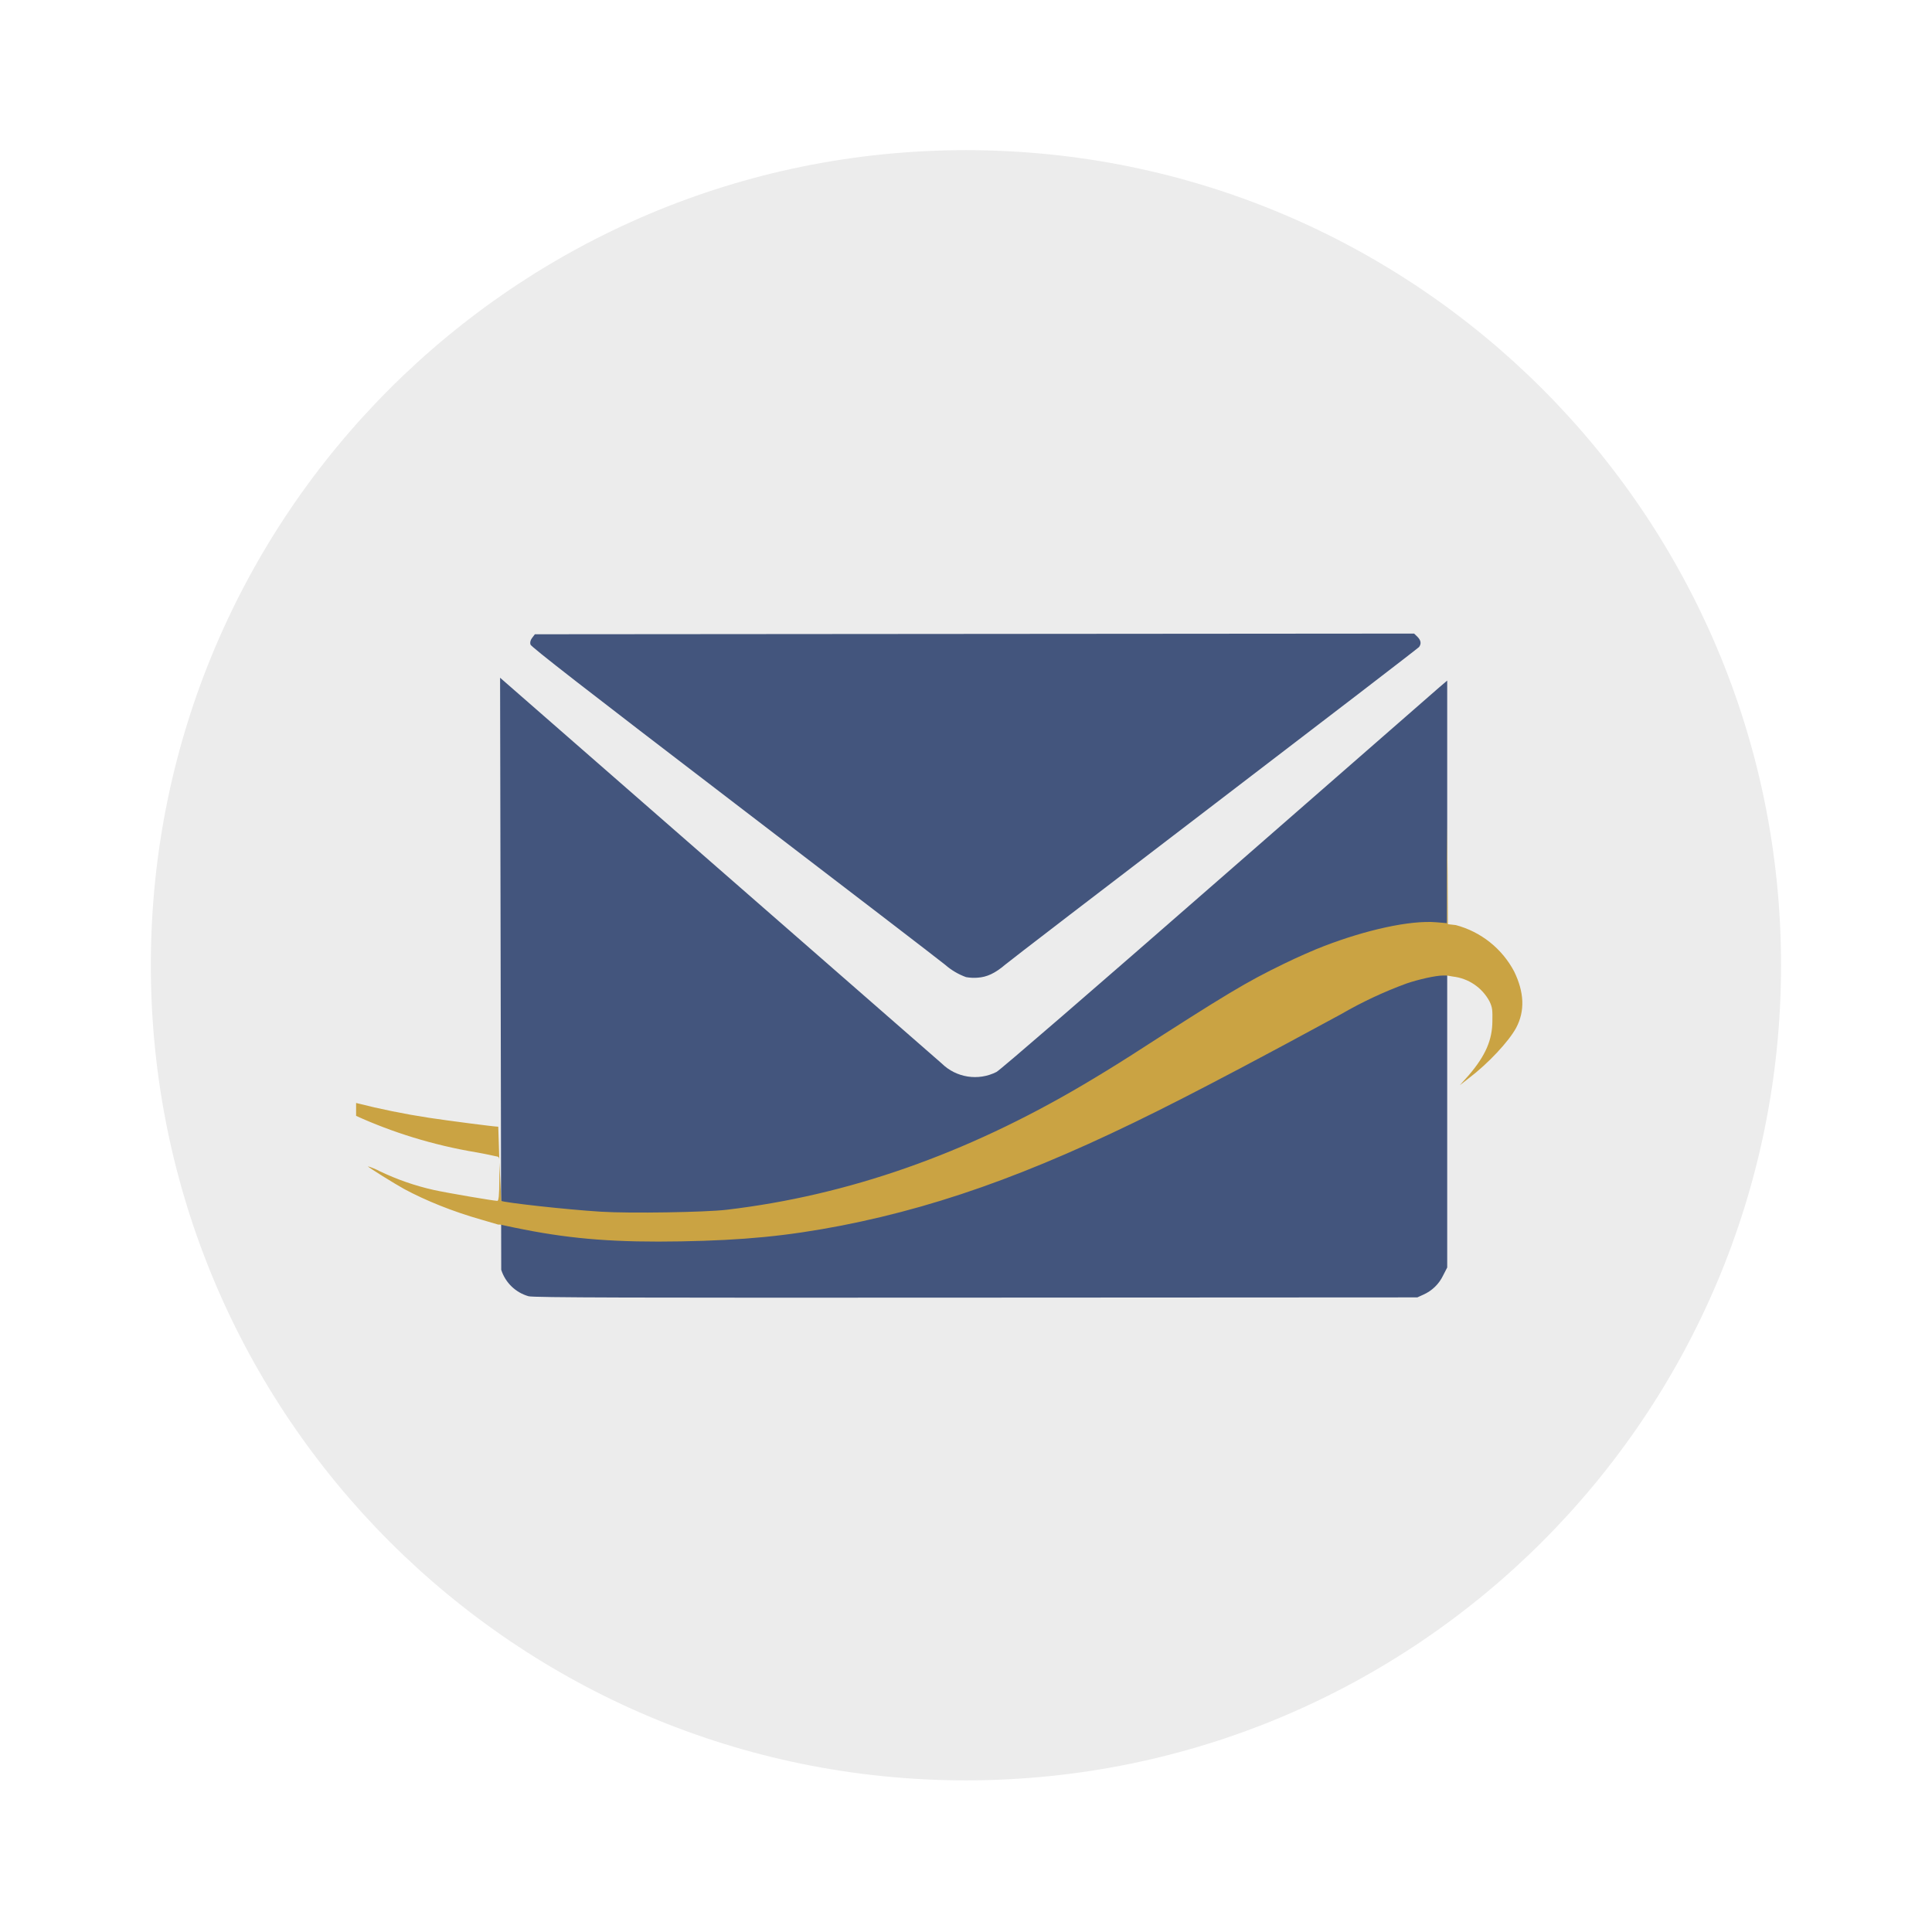
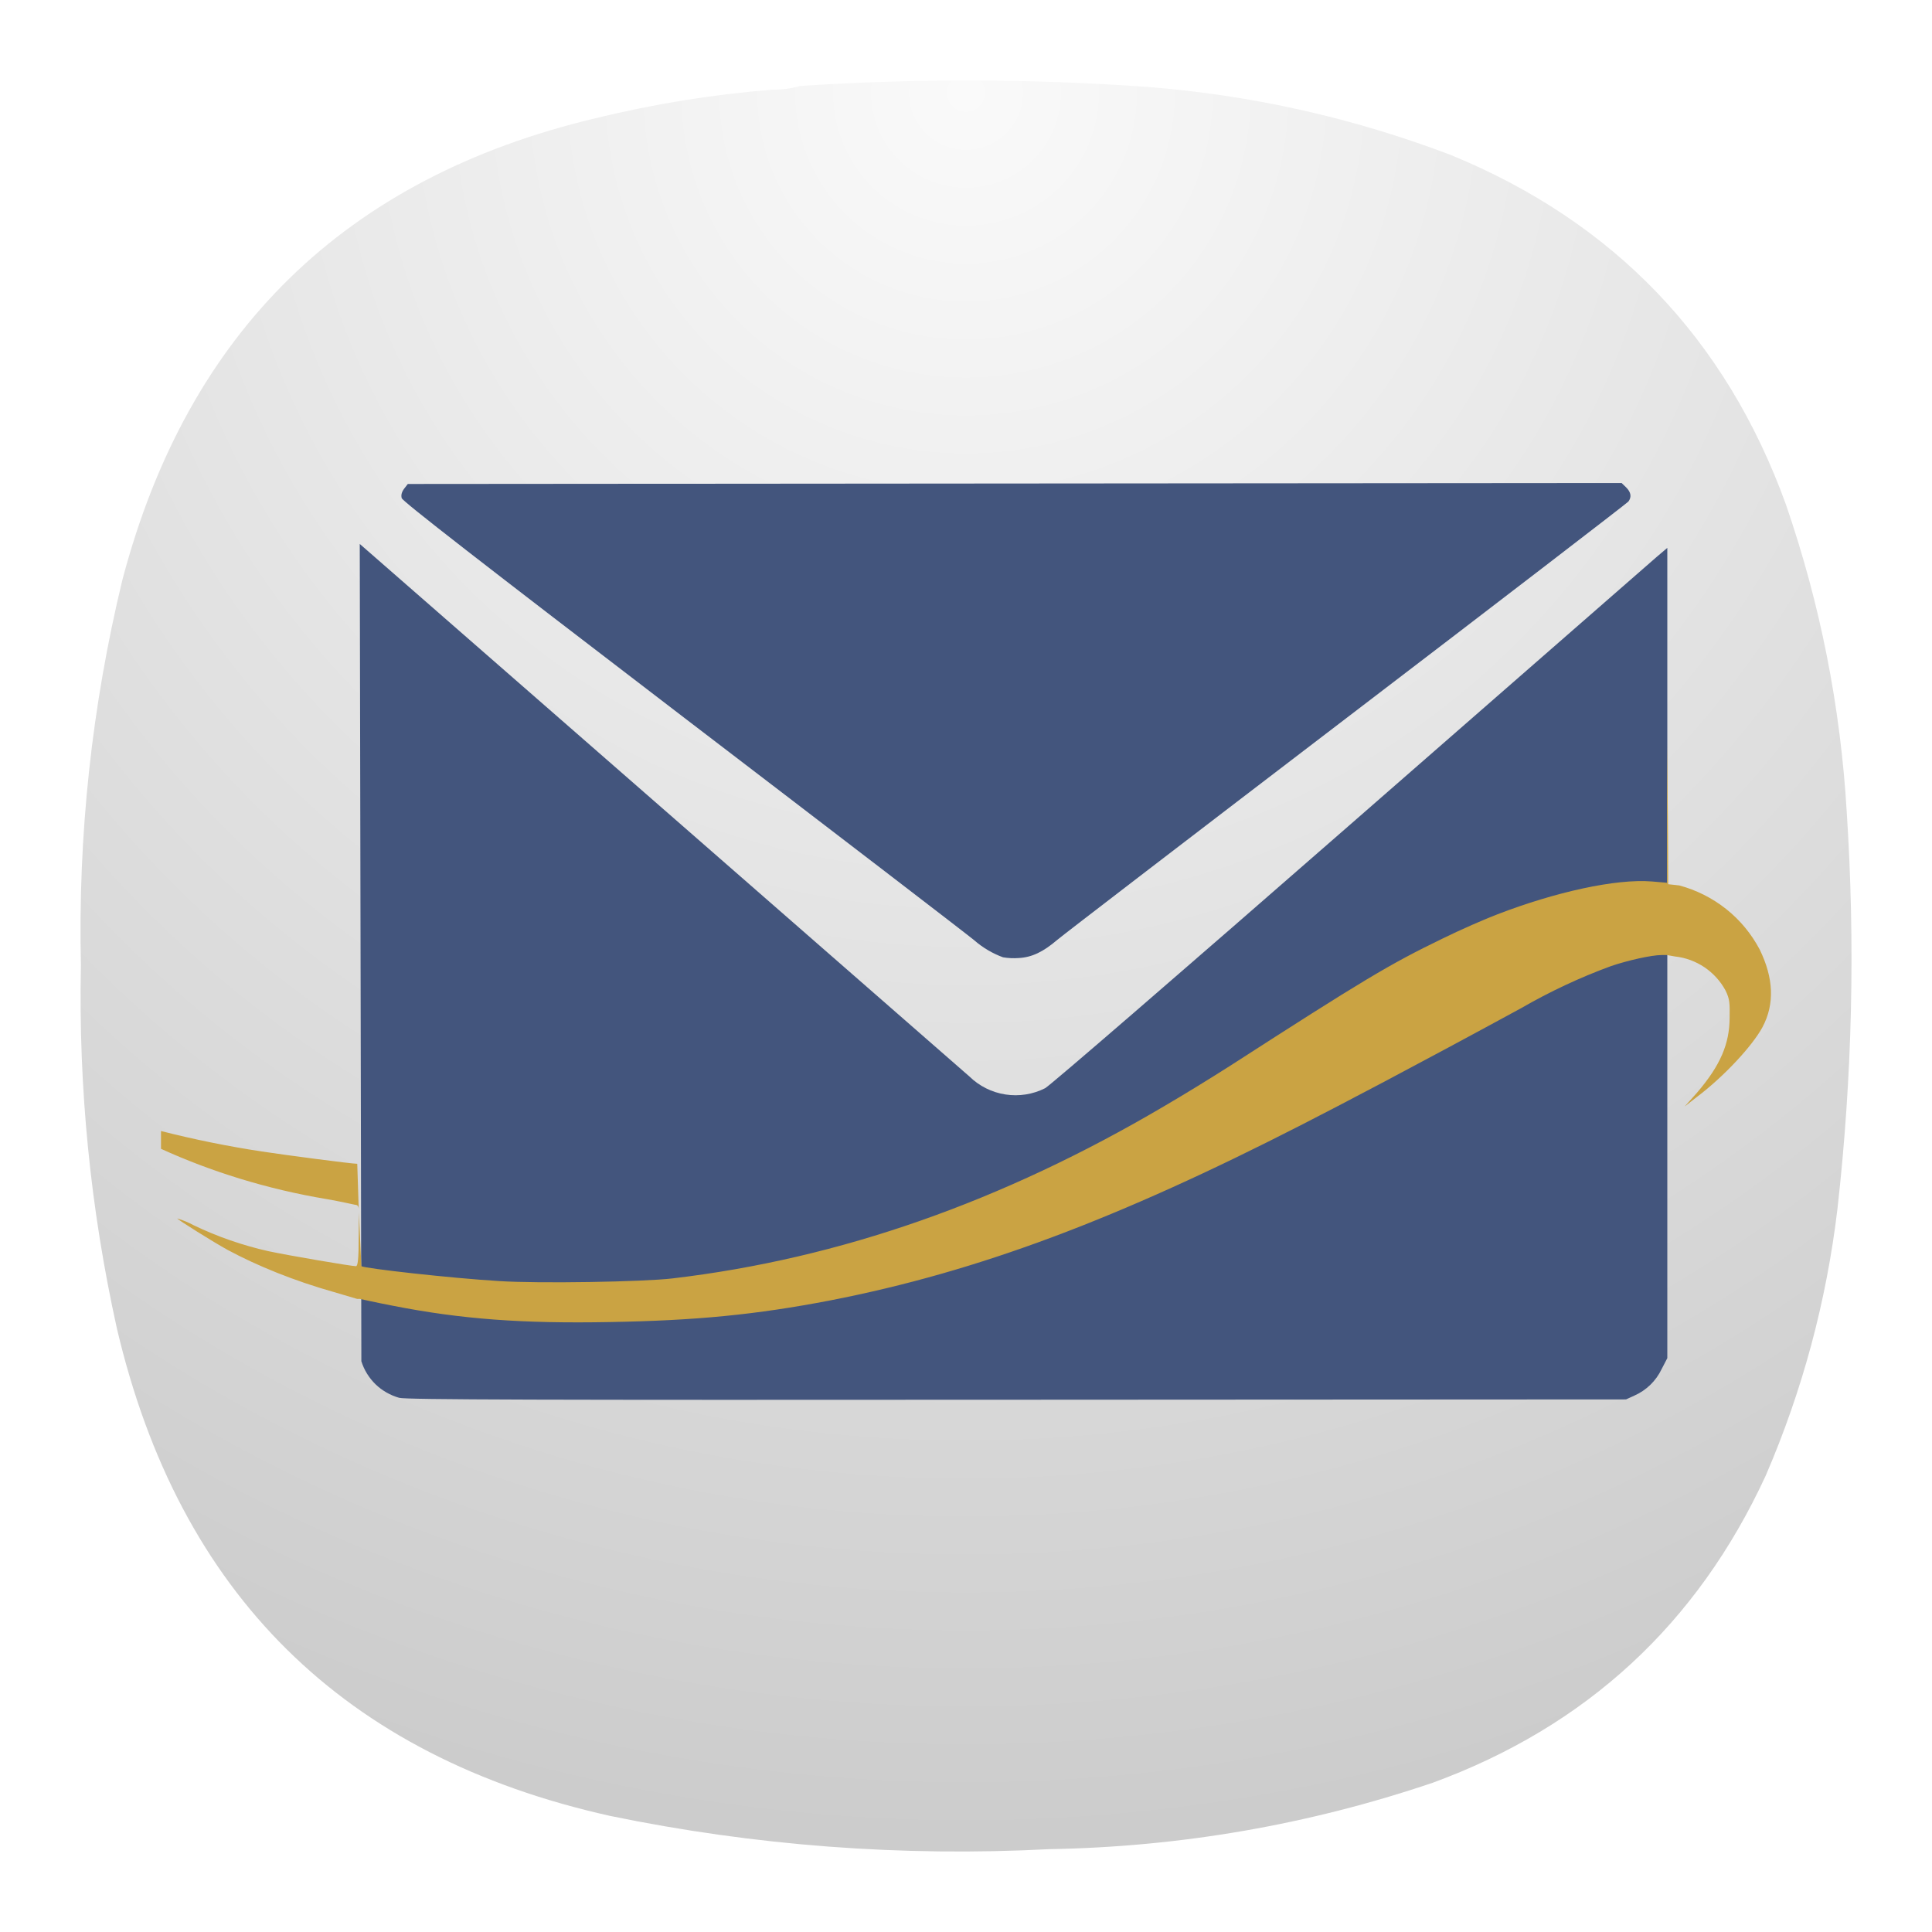
- <svg xmlns="http://www.w3.org/2000/svg" width="64" height="64" viewBox="0 0 16.933 16.933">
-   <g transform="translate(0 -280.07)">
-     <circle cx="8.466" cy="288.53" r="7.144" fill="#ececec" style="paint-order:stroke markers fill" />
-     <g stroke-width=".955">
-       <path d="m4.383 286.01 1.905 1.664 1.966 1.717a.416.416 0 0 0 .48.074c.03-.015.862-.734 1.934-1.671l1.949-1.702.067-.057v5.144l-.036.07a.347.347 0 0 1-.173.168l-.053.024-3.868.002c-3.011.002-3.88 0-3.921-.012a.352.352 0 0 1-.24-.232zm4.084 2.624a.575.575 0 0 1-.183-.108c-.033-.028-.863-.665-1.844-1.415-1.302-.996-1.786-1.372-1.791-1.392-.005-.02 0-.039.016-.06l.023-.03 3.853-.003 3.853-.003.029.028c.031.031.036.061.014.09-.008.01-.814.629-1.792 1.376-.978.747-1.803 1.38-1.834 1.407-.089.076-.161.11-.244.115a.396.396 0 0 1-.1-.005z" fill="#43557d" />
-       <path d="M12.682 287.278v.883l-.095-.008c-.23-.019-.616.068-.98.208-.08.03-.24.1-.354.156-.33.16-.5.262-1.343.805a14.1 14.1 0 0 1-.424.26c-1.02.601-2.05.965-3.118 1.091-.185.022-.847.033-1.1.017-.311-.019-.85-.08-.875-.095l-.017-.364c.003.026 0 .077 0 .174 0 .148-.006.19-.017.19-.03 0-.426-.067-.555-.095a2.211 2.211 0 0 1-.476-.165.602.602 0 0 0-.104-.043c0 .007.236.154.32.2.186.1.422.196.676.268l.147.043h.018c.002 0 .097.022.207.043.436.086.824.114 1.378.104.547-.01.926-.046 1.403-.138.937-.183 1.822-.516 2.996-1.118.26-.133.667-.345 1.386-.736a3.64 3.64 0 0 1 .572-.268c.105-.036.257-.07.32-.07h.035l.052.009a.417.417 0 0 1 .32.216c.028.057.027.083.026.174-.001.163-.057.3-.208.476l-.078.087.078-.061c.172-.13.352-.324.416-.442.08-.15.07-.315-.017-.494a.814.814 0 0 0-.511-.407l-.07-.008a58.626 58.626 0 0 0-.008-.892zm-8.306 2.953-.009-.286c-.036 0-.448-.054-.606-.078a6.66 6.66 0 0 1-.64-.13v.113c.312.142.67.256 1.056.32.08.014.159.032.173.035.013.002.023.001.026.026z" fill="#caa343" />
-     </g>
-   </g>
+ <svg xmlns="http://www.w3.org/2000/svg" width="24" height="24" viewBox="0 0 24 24" fill="none">
+   <path fill-rule="evenodd" clip-rule="evenodd" d="M9.596 1.114C9.716 1.115 9.83 1.1 9.94 1.068C11.376 0.974 12.811 0.978 14.247 1.079C15.548 1.181 16.808 1.463 18.027 1.927C20.052 2.76 21.439 4.207 22.185 6.266C22.612 7.505 22.864 8.78 22.941 10.09C23.048 11.735 23.01 13.376 22.826 15.013C22.689 16.164 22.392 17.271 21.933 18.334C21.082 20.176 19.704 21.447 17.798 22.146C16.253 22.668 14.665 22.943 13.033 22.971C11.197 23.066 9.379 22.929 7.58 22.558C4.268 21.821 2.226 19.802 1.452 16.502C1.123 15.016 0.974 13.512 1.005 11.991C0.968 10.372 1.14 8.777 1.52 7.205C2.332 4.119 4.29 2.207 7.397 1.469C8.12 1.292 8.854 1.173 9.596 1.114Z" fill="url(#paint0_radial_6_81)" />
+   <path d="M4.469 6.757L8.197 10.013L12.043 13.373C12.165 13.492 12.321 13.57 12.49 13.596C12.658 13.622 12.831 13.595 12.983 13.518C13.041 13.488 14.669 12.081 16.767 10.248L20.58 6.918L20.712 6.806V16.871L20.641 17.008C20.571 17.155 20.451 17.271 20.302 17.337L20.199 17.384L12.63 17.388C6.739 17.392 5.039 17.388 4.958 17.364C4.849 17.333 4.748 17.276 4.666 17.197C4.584 17.117 4.523 17.019 4.489 16.91L4.469 6.757ZM12.46 11.892C12.329 11.844 12.207 11.772 12.102 11.68C12.038 11.625 10.414 10.379 8.494 8.912C5.947 6.963 5 6.227 4.99 6.188C4.98 6.149 4.99 6.112 5.021 6.07L5.066 6.012L12.605 6.006L20.144 6L20.201 6.055C20.261 6.115 20.271 6.174 20.228 6.231C20.212 6.25 18.636 7.462 16.722 8.923C14.808 10.385 13.194 11.623 13.133 11.676C12.959 11.825 12.818 11.892 12.656 11.901C12.591 11.906 12.525 11.903 12.46 11.892Z" fill="#43557D" />
+   <path d="M20.708 9.238V10.966L20.522 10.95C20.072 10.913 19.316 11.083 18.604 11.357C18.448 11.416 18.135 11.553 17.912 11.663C17.266 11.976 16.933 12.175 15.284 13.238C15.01 13.412 14.734 13.582 14.454 13.746C12.458 14.922 10.443 15.635 8.353 15.881C7.991 15.924 6.696 15.946 6.201 15.914C5.592 15.877 4.538 15.758 4.489 15.729L4.456 15.016C4.461 15.067 4.456 15.167 4.456 15.357C4.456 15.646 4.444 15.729 4.422 15.729C4.364 15.729 3.589 15.597 3.336 15.543C3.015 15.471 2.702 15.363 2.405 15.22C2.34 15.185 2.272 15.157 2.202 15.136C2.202 15.149 2.663 15.437 2.828 15.527C3.192 15.723 3.653 15.911 4.15 16.051L4.438 16.136H4.473C4.477 16.136 4.663 16.179 4.878 16.22C5.731 16.388 6.491 16.443 7.575 16.423C8.645 16.404 9.386 16.333 10.32 16.153C12.153 15.795 13.885 15.143 16.182 13.966C16.691 13.705 17.487 13.29 18.894 12.525C19.251 12.319 19.625 12.143 20.013 12.001C20.218 11.931 20.516 11.864 20.639 11.864H20.708L20.809 11.882C20.94 11.896 21.065 11.943 21.174 12.016C21.283 12.09 21.373 12.189 21.435 12.304C21.49 12.416 21.488 12.467 21.486 12.645C21.484 12.964 21.375 13.232 21.079 13.576L20.927 13.746L21.079 13.627C21.416 13.373 21.768 12.993 21.893 12.762C22.05 12.469 22.03 12.146 21.86 11.796C21.757 11.601 21.616 11.43 21.444 11.293C21.271 11.156 21.073 11.056 20.86 10.999L20.723 10.984C20.722 10.402 20.717 9.82 20.708 9.238ZM4.456 15.016L4.438 14.457C4.368 14.457 3.561 14.351 3.252 14.304C2.831 14.24 2.413 14.155 2 14.05V14.271C2.61 14.549 3.311 14.772 4.066 14.897C4.223 14.924 4.377 14.96 4.405 14.965C4.43 14.969 4.45 14.967 4.456 15.016Z" fill="#CAA343" />
+   <defs>
+     <radialGradient id="paint0_radial_6_81" cx="0" cy="0" r="1" gradientUnits="userSpaceOnUse" gradientTransform="translate(12 1) rotate(90) scale(22)">
+       <stop stop-color="#FAFAFA" />
+       <stop offset="1" stop-color="#CCCCCC" />
+     </radialGradient>
+   </defs>
</svg>
